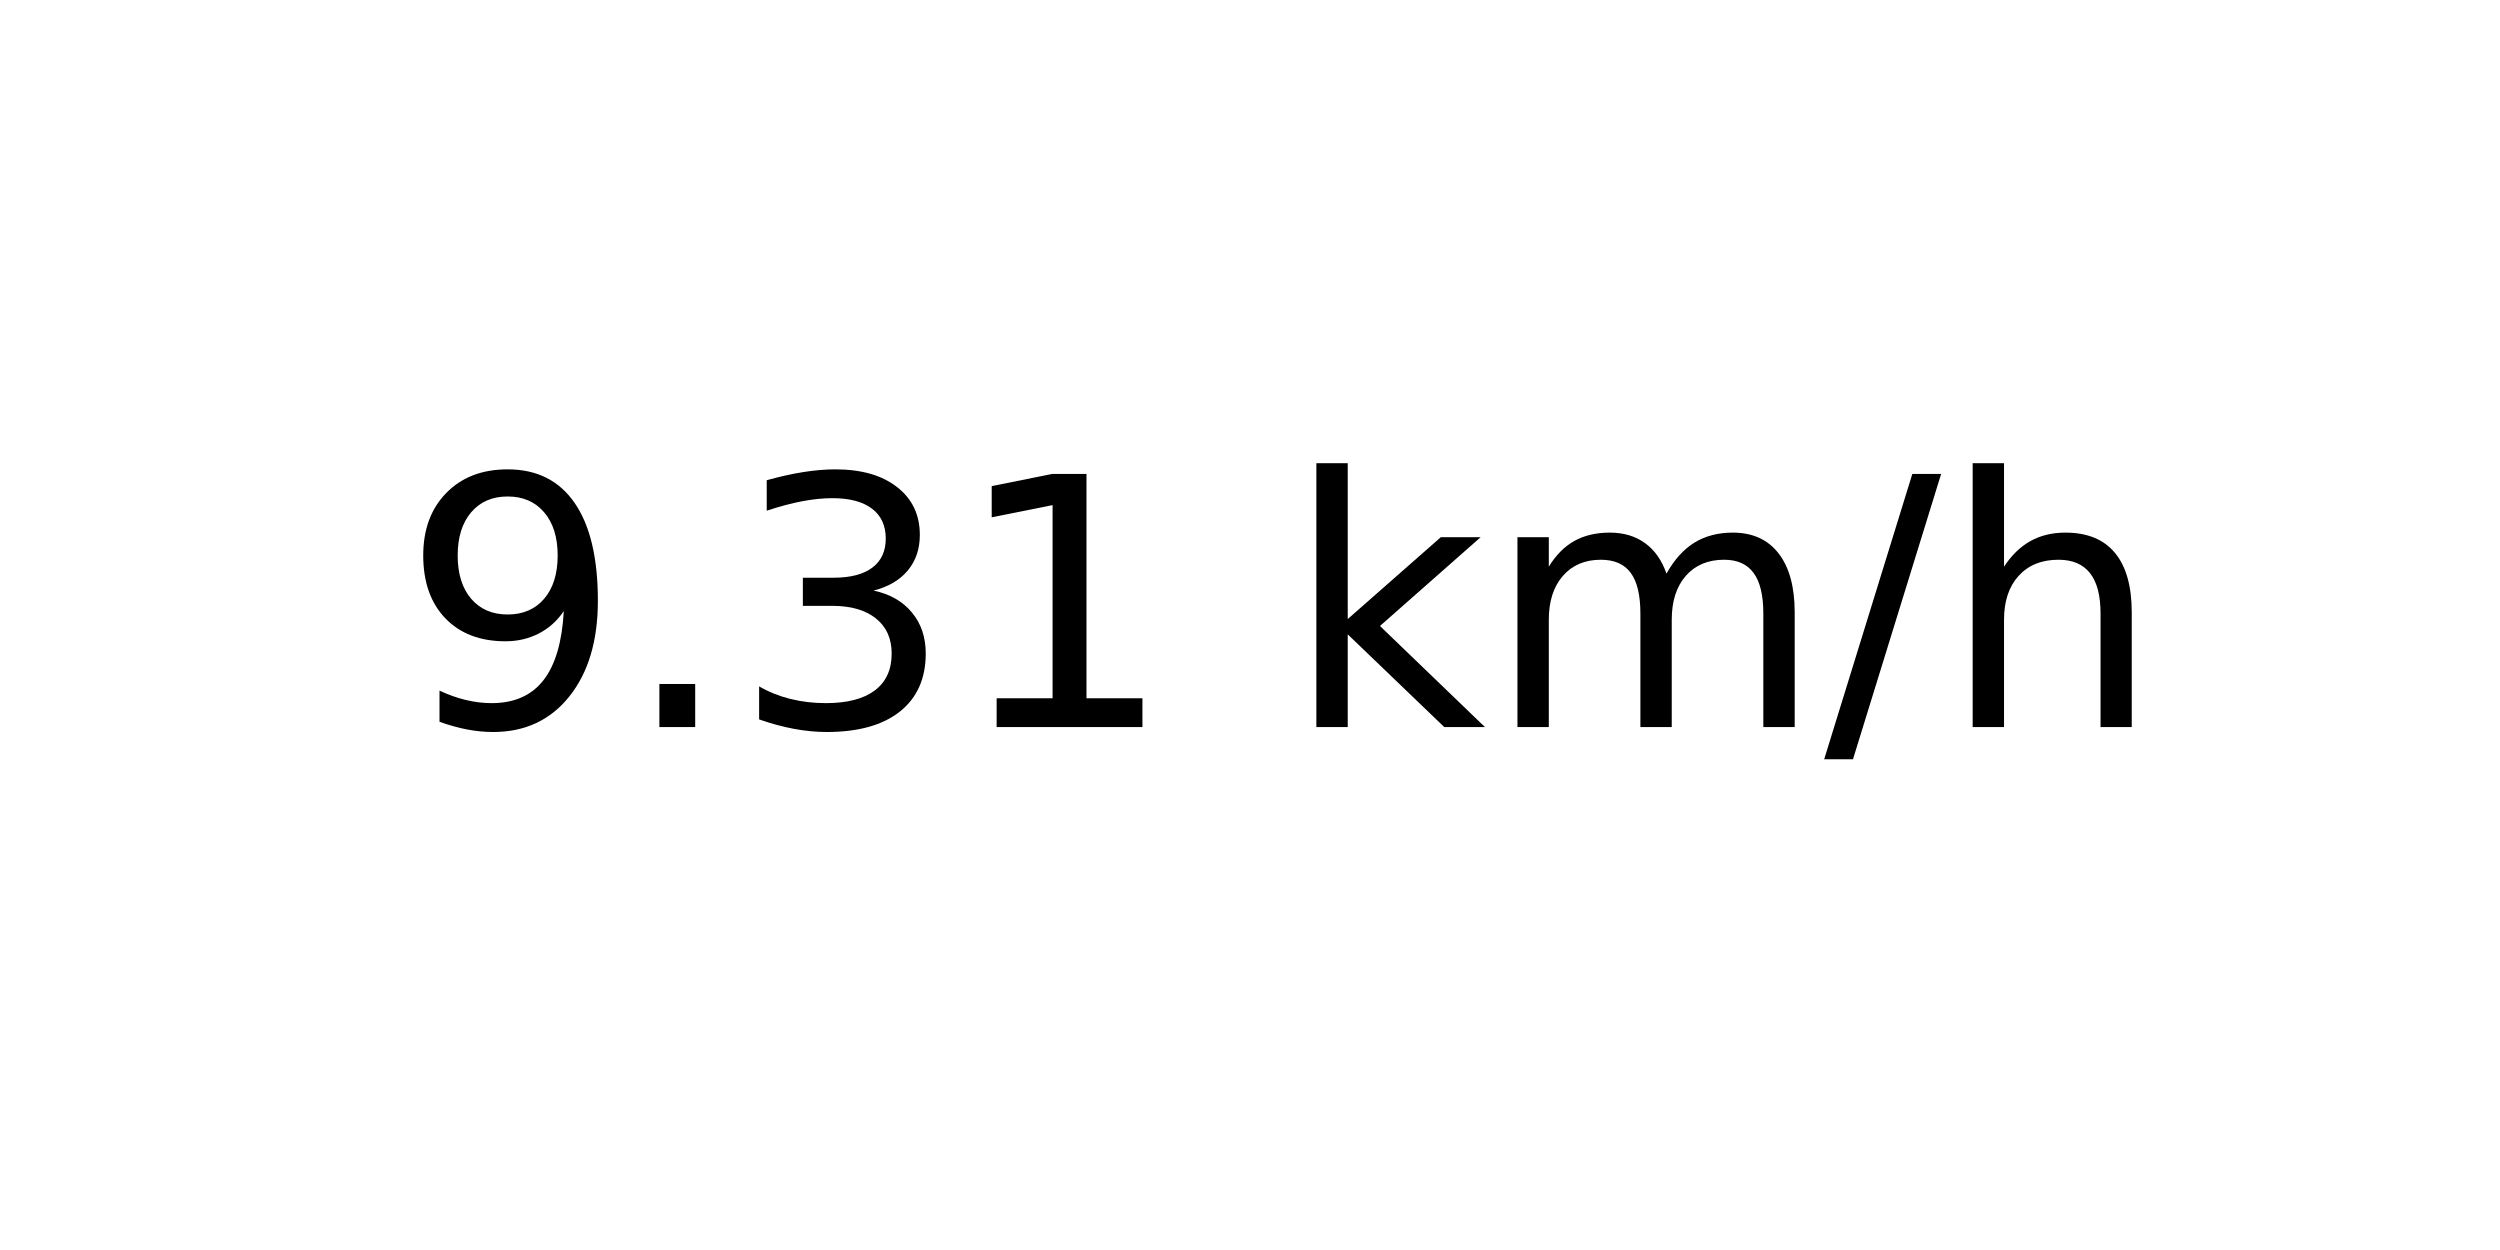
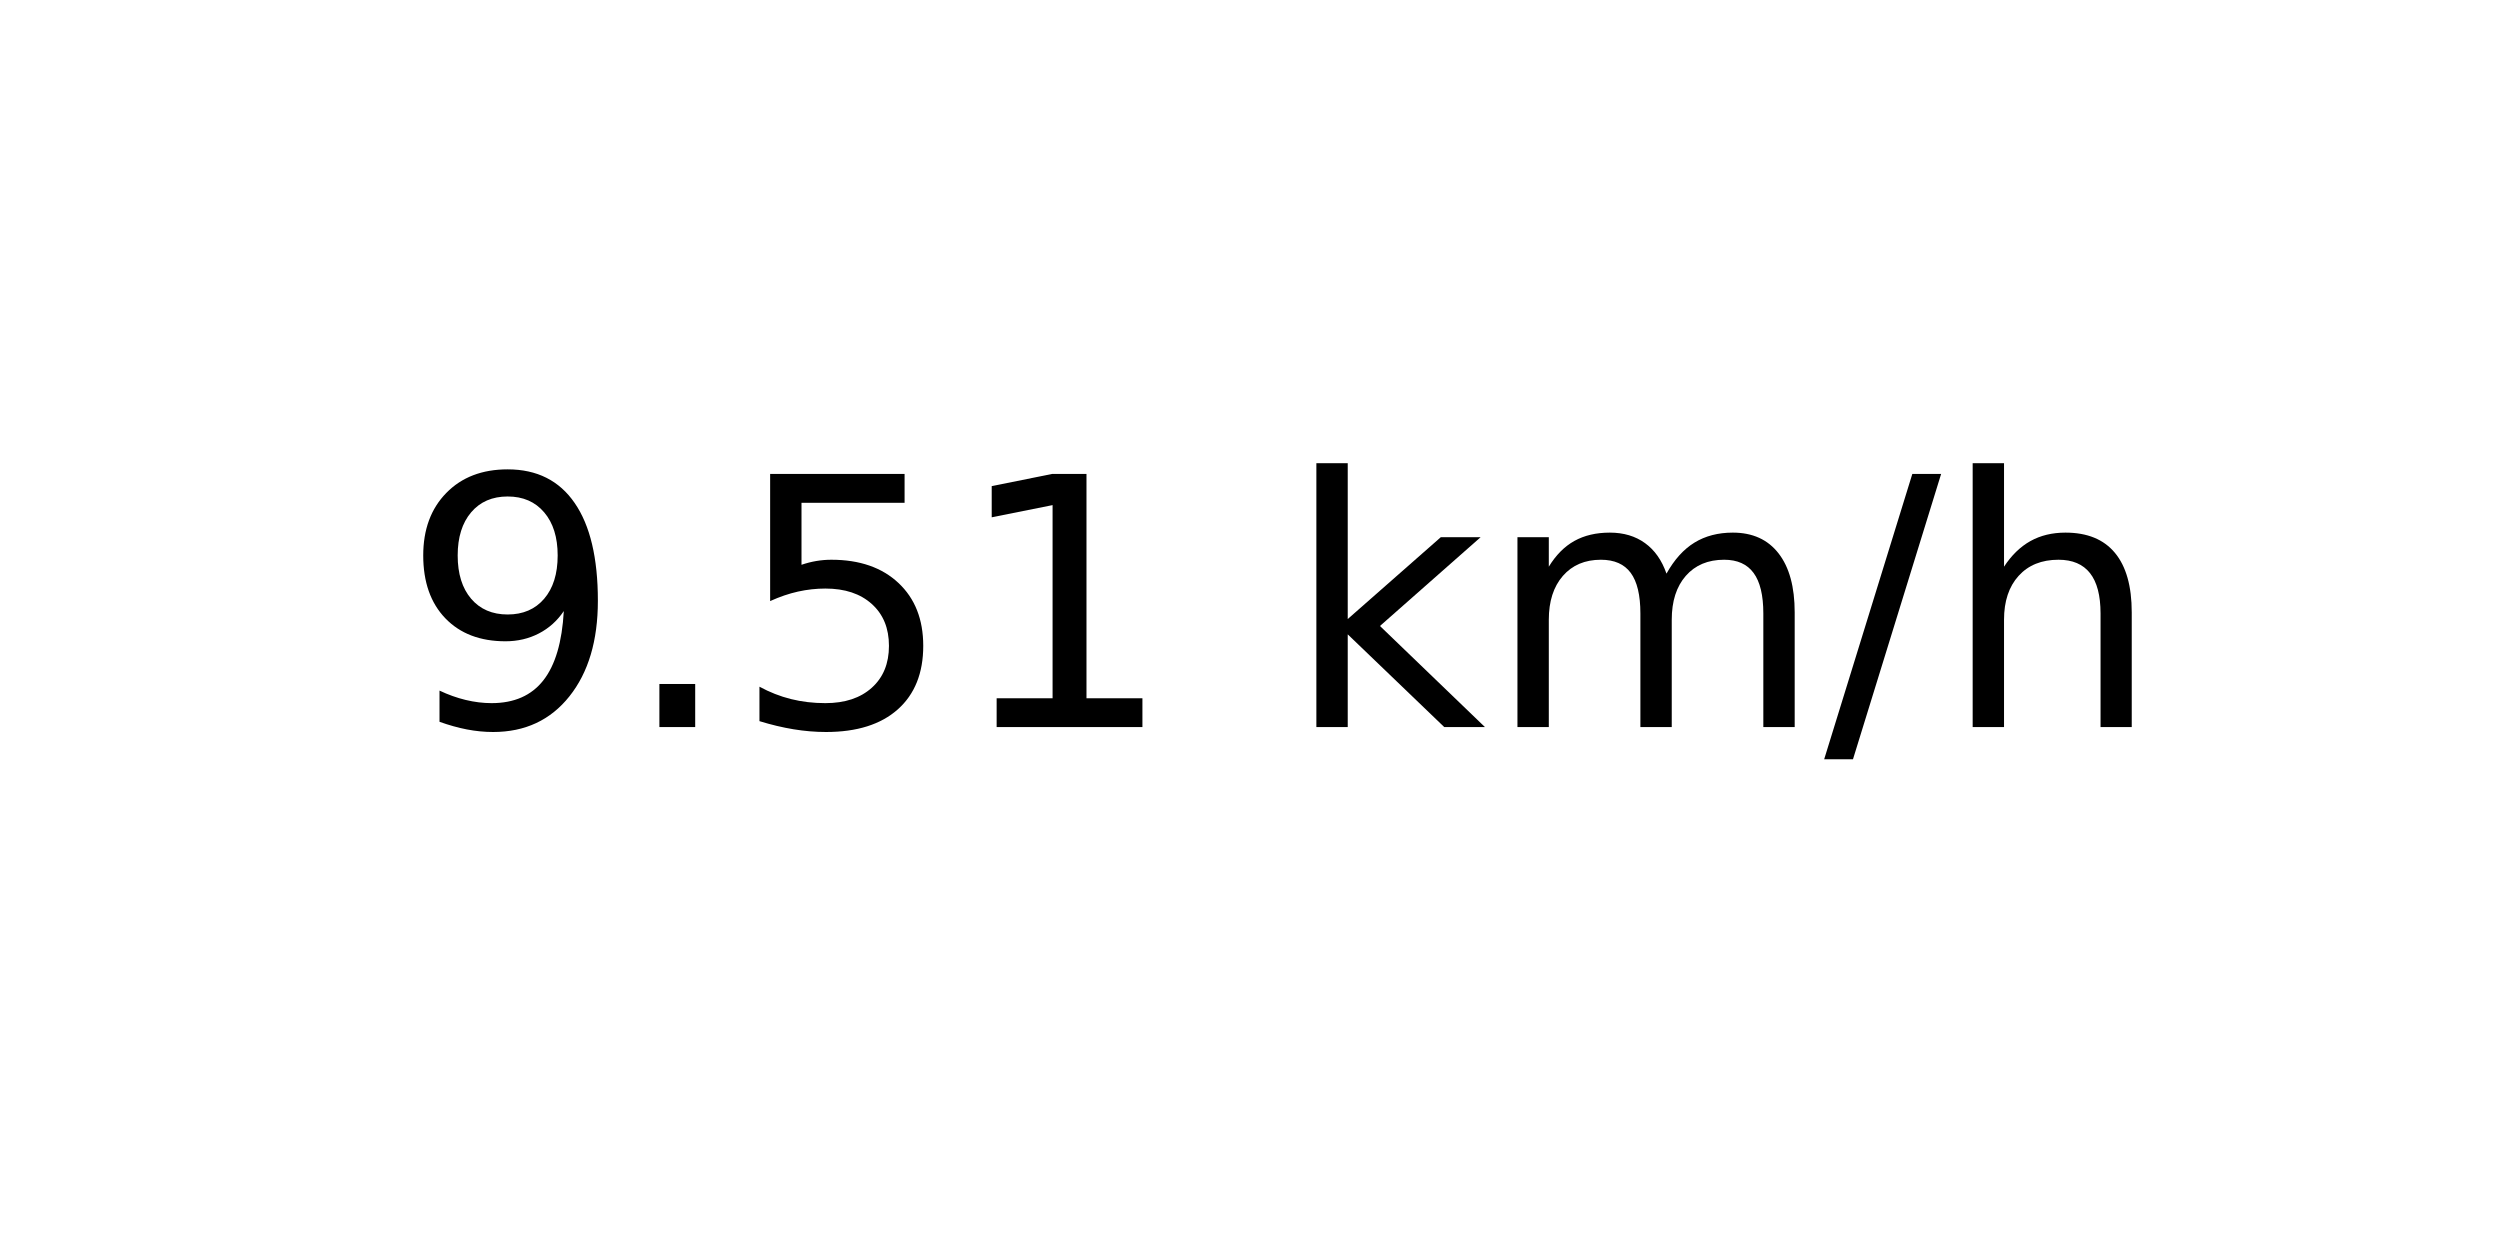
<svg xmlns="http://www.w3.org/2000/svg" xmlns:xlink="http://www.w3.org/1999/xlink" width="72pt" height="36pt" viewBox="0 0 72 36" version="1.1">
  <defs>
    <style type="text/css">*{stroke-linejoin: round; stroke-linecap: butt}</style>
  </defs>
  <g id="figure_1">
    <g id="axes_1">
      <g id="text_1">
        <g transform="translate(11.55937 20.93937) scale(0.1 -0.1)">
          <defs>
            <path id="DejaVuSans-39" d="M 703 97  L 703 672  Q 941 559 1184 500  Q 1428 441 1663 441  Q 2288 441 2617 861  Q 2947 1281 2994 2138  Q 2813 1869 2534 1725  Q 2256 1581 1919 1581  Q 1219 1581 811 2004  Q 403 2428 403 3163  Q 403 3881 828 4315  Q 1253 4750 1959 4750  Q 2769 4750 3195 4129  Q 3622 3509 3622 2328  Q 3622 1225 3098 567  Q 2575 -91 1691 -91  Q 1453 -91 1209 -44  Q 966 3 703 97  z M 1959 2075  Q 2384 2075 2632 2365  Q 2881 2656 2881 3163  Q 2881 3666 2632 3958  Q 2384 4250 1959 4250  Q 1534 4250 1286 3958  Q 1038 3666 1038 3163  Q 1038 2656 1286 2365  Q 1534 2075 1959 2075  z " transform="scale(0.015625)" />
            <path id="DejaVuSans-2e" d="M 684 794  L 1344 794  L 1344 0  L 684 0  L 684 794  z " transform="scale(0.015625)" />
-             <path id="DejaVuSans-33" d="M 2597 2516  Q 3050 2419 3304 2112  Q 3559 1806 3559 1356  Q 3559 666 3084 287  Q 2609 -91 1734 -91  Q 1441 -91 1130 -33  Q 819 25 488 141  L 488 750  Q 750 597 1062 519  Q 1375 441 1716 441  Q 2309 441 2620 675  Q 2931 909 2931 1356  Q 2931 1769 2642 2001  Q 2353 2234 1838 2234  L 1294 2234  L 1294 2753  L 1863 2753  Q 2328 2753 2575 2939  Q 2822 3125 2822 3475  Q 2822 3834 2567 4026  Q 2313 4219 1838 4219  Q 1578 4219 1281 4162  Q 984 4106 628 3988  L 628 4550  Q 988 4650 1302 4700  Q 1616 4750 1894 4750  Q 2613 4750 3031 4423  Q 3450 4097 3450 3541  Q 3450 3153 3228 2886  Q 3006 2619 2597 2516  z " transform="scale(0.015625)" />
+             <path id="DejaVuSans-35" d="M 691 4666  L 3169 4666  L 3169 4134  L 1269 4134  L 1269 2991  Q 1406 3038 1543 3061  Q 1681 3084 1819 3084  Q 2600 3084 3056 2656  Q 3513 2228 3513 1497  Q 3513 744 3044 326  Q 2575 -91 1722 -91  Q 1428 -91 1123 -41  Q 819 9 494 109  L 494 744  Q 775 591 1075 516  Q 1375 441 1709 441  Q 2250 441 2565 725  Q 2881 1009 2881 1497  Q 2881 1984 2565 2268  Q 2250 2553 1709 2553  Q 1456 2553 1204 2497  Q 953 2441 691 2322  L 691 4666  z " transform="scale(0.015625)" />
            <path id="DejaVuSans-31" d="M 794 531  L 1825 531  L 1825 4091  L 703 3866  L 703 4441  L 1819 4666  L 2450 4666  L 2450 531  L 3481 531  L 3481 0  L 794 0  L 794 531  z " transform="scale(0.015625)" />
            <path id="DejaVuSans-20" transform="scale(0.015625)" />
            <path id="DejaVuSans-6b" d="M 581 4863  L 1159 4863  L 1159 1991  L 2875 3500  L 3609 3500  L 1753 1863  L 3688 0  L 2938 0  L 1159 1709  L 1159 0  L 581 0  L 581 4863  z " transform="scale(0.015625)" />
            <path id="DejaVuSans-6d" d="M 3328 2828  Q 3544 3216 3844 3400  Q 4144 3584 4550 3584  Q 5097 3584 5394 3201  Q 5691 2819 5691 2113  L 5691 0  L 5113 0  L 5113 2094  Q 5113 2597 4934 2840  Q 4756 3084 4391 3084  Q 3944 3084 3684 2787  Q 3425 2491 3425 1978  L 3425 0  L 2847 0  L 2847 2094  Q 2847 2600 2669 2842  Q 2491 3084 2119 3084  Q 1678 3084 1418 2786  Q 1159 2488 1159 1978  L 1159 0  L 581 0  L 581 3500  L 1159 3500  L 1159 2956  Q 1356 3278 1631 3431  Q 1906 3584 2284 3584  Q 2666 3584 2933 3390  Q 3200 3197 3328 2828  z " transform="scale(0.015625)" />
            <path id="DejaVuSans-2f" d="M 1625 4666  L 2156 4666  L 531 -594  L 0 -594  L 1625 4666  z " transform="scale(0.015625)" />
            <path id="DejaVuSans-68" d="M 3513 2113  L 3513 0  L 2938 0  L 2938 2094  Q 2938 2591 2744 2837  Q 2550 3084 2163 3084  Q 1697 3084 1428 2787  Q 1159 2491 1159 1978  L 1159 0  L 581 0  L 581 4863  L 1159 4863  L 1159 2956  Q 1366 3272 1645 3428  Q 1925 3584 2291 3584  Q 2894 3584 3203 3211  Q 3513 2838 3513 2113  z " transform="scale(0.015625)" />
          </defs>
          <use xlink:href="#DejaVuSans-39" />
          <use xlink:href="#DejaVuSans-2e" x="63.623" />
-           <use xlink:href="#DejaVuSans-33" x="95.41" />
+           <use xlink:href="#DejaVuSans-35" x="95.41" />
          <use xlink:href="#DejaVuSans-31" x="159.033" />
          <use xlink:href="#DejaVuSans-20" x="222.656" />
          <use xlink:href="#DejaVuSans-6b" x="254.443" />
          <use xlink:href="#DejaVuSans-6d" x="312.354" />
          <use xlink:href="#DejaVuSans-2f" x="409.766" />
          <use xlink:href="#DejaVuSans-68" x="443.457" />
        </g>
      </g>
    </g>
  </g>
</svg>
